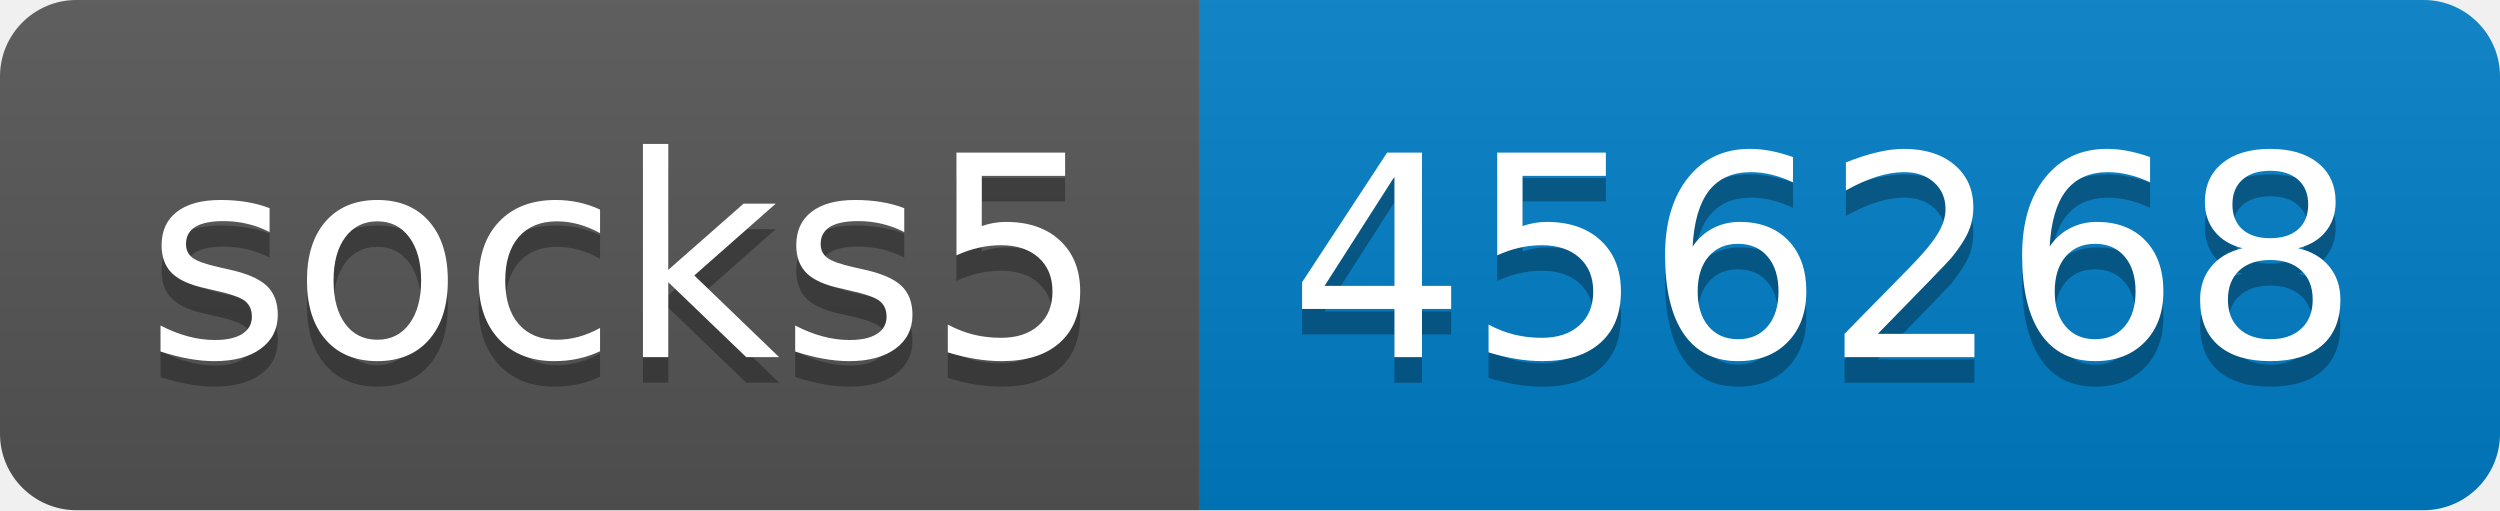
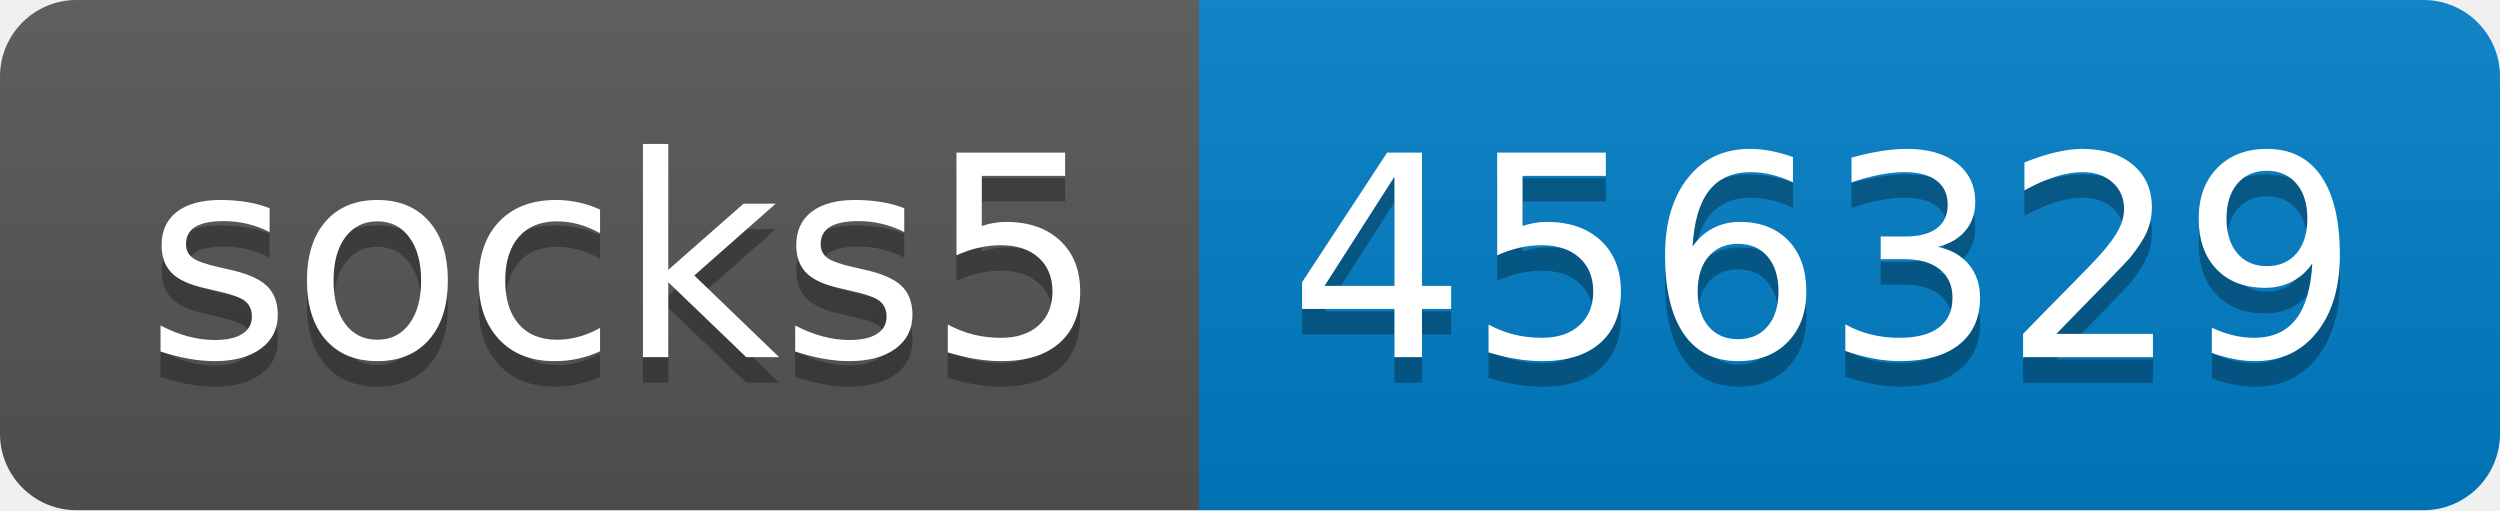
- <svg xmlns="http://www.w3.org/2000/svg" width="98" height="20" role="img" aria-label="socks5: 456268">
+ <svg xmlns="http://www.w3.org/2000/svg" width="98" height="20" role="img" aria-label="socks5: 456329">
  <linearGradient id="s" x2="0" y2="100%">
    <stop offset="0" stop-color="#bbb" stop-opacity=".1" />
    <stop offset="1" stop-opacity=".1" />
  </linearGradient>
  <clipPath id="r">
    <rect width="98" height="20" rx="3" fill="#fff" />
  </clipPath>
  <g clip-path="url(#r)">
    <rect width="47" height="20" fill="#555" />
    <rect x="47" width="51" height="20" fill="#007ec6" />
    <rect width="98" height="20" fill="url(#s)" />
  </g>
  <g fill="#fff" text-anchor="middle" font-family="Verdana,Geneva,DejaVu Sans,sans-serif" text-rendering="geometricPrecision" font-size="110">
    <text aria-hidden="true" x="245" y="150" fill="#010101" fill-opacity=".3" transform="scale(.1)" textLength="370">socks5</text>
    <text x="245" y="140" transform="scale(.1)" fill="#fff" textLength="370">socks5</text>
-     <text aria-hidden="true" x="715" y="150" fill="#010101" fill-opacity=".3" transform="scale(.1)" textLength="410">456268</text>
-     <text x="715" y="140" transform="scale(.1)" fill="#fff" textLength="410">456268</text>
+     <text aria-hidden="true" x="715" y="150" fill="#010101" fill-opacity=".3" transform="scale(.1)" textLength="410">456329</text>
+     <text x="715" y="140" transform="scale(.1)" fill="#fff" textLength="410">456329</text>
  </g>
</svg>
